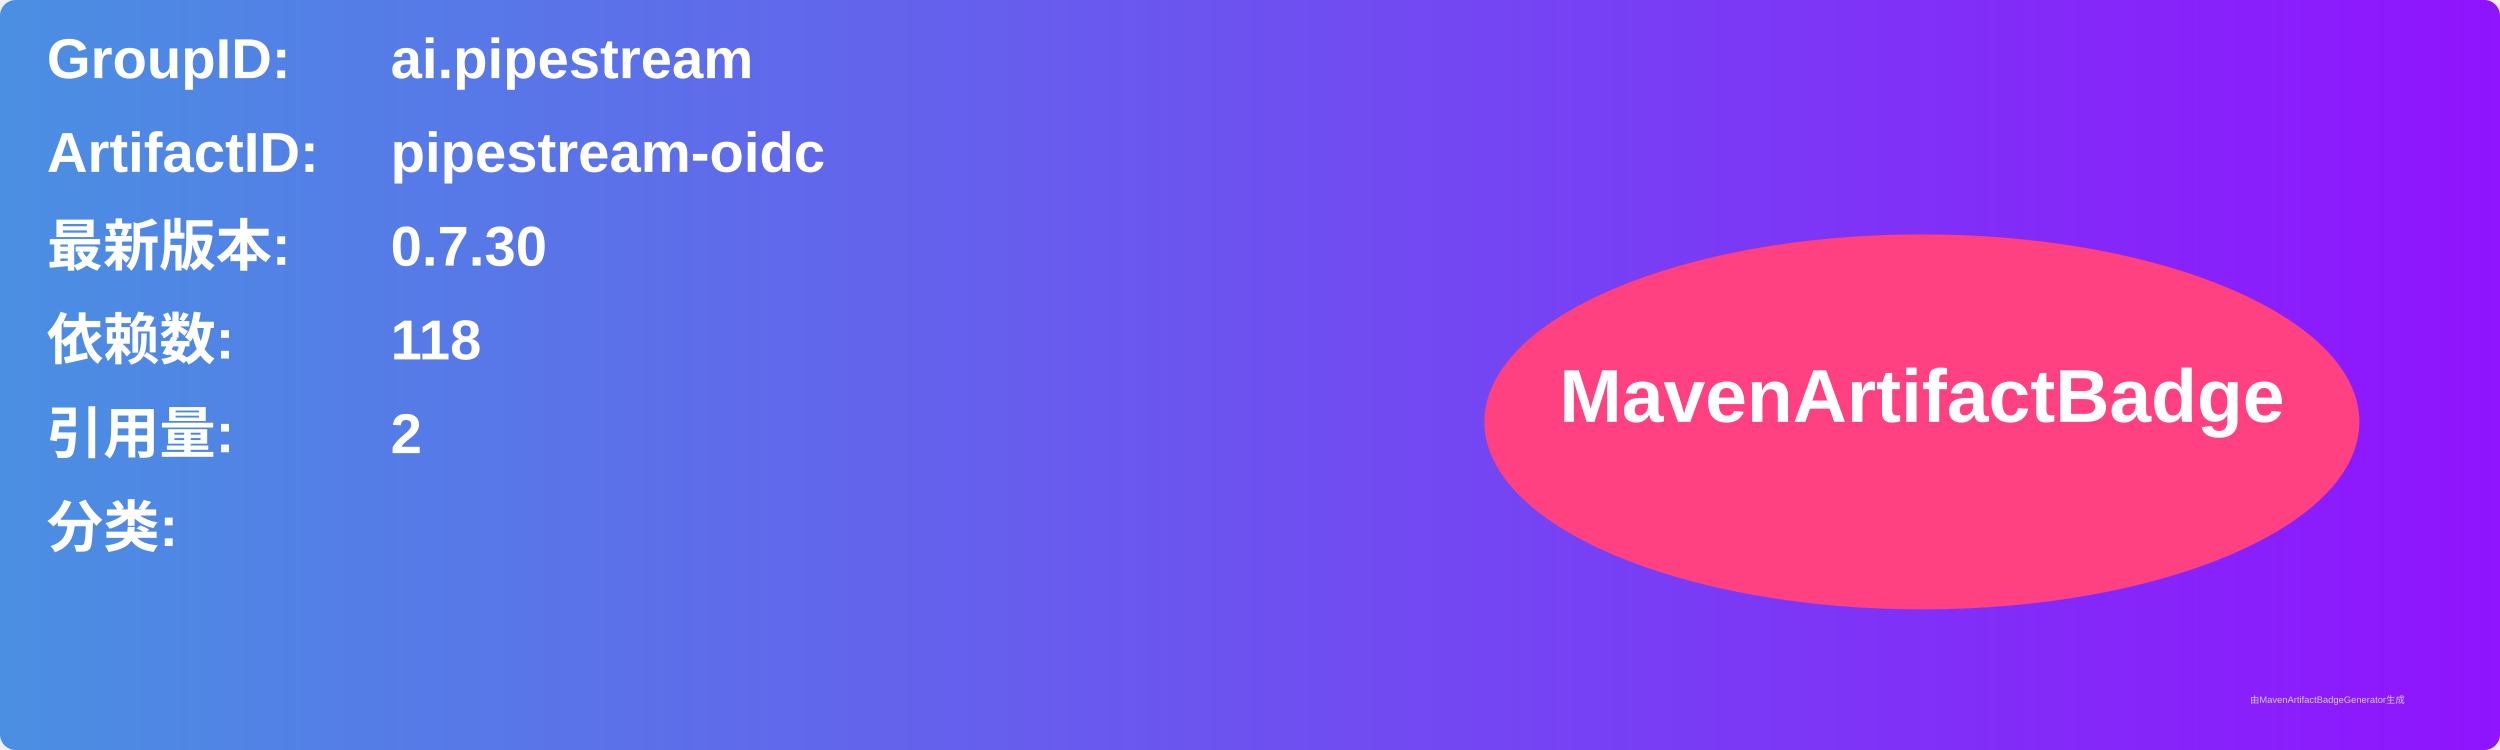
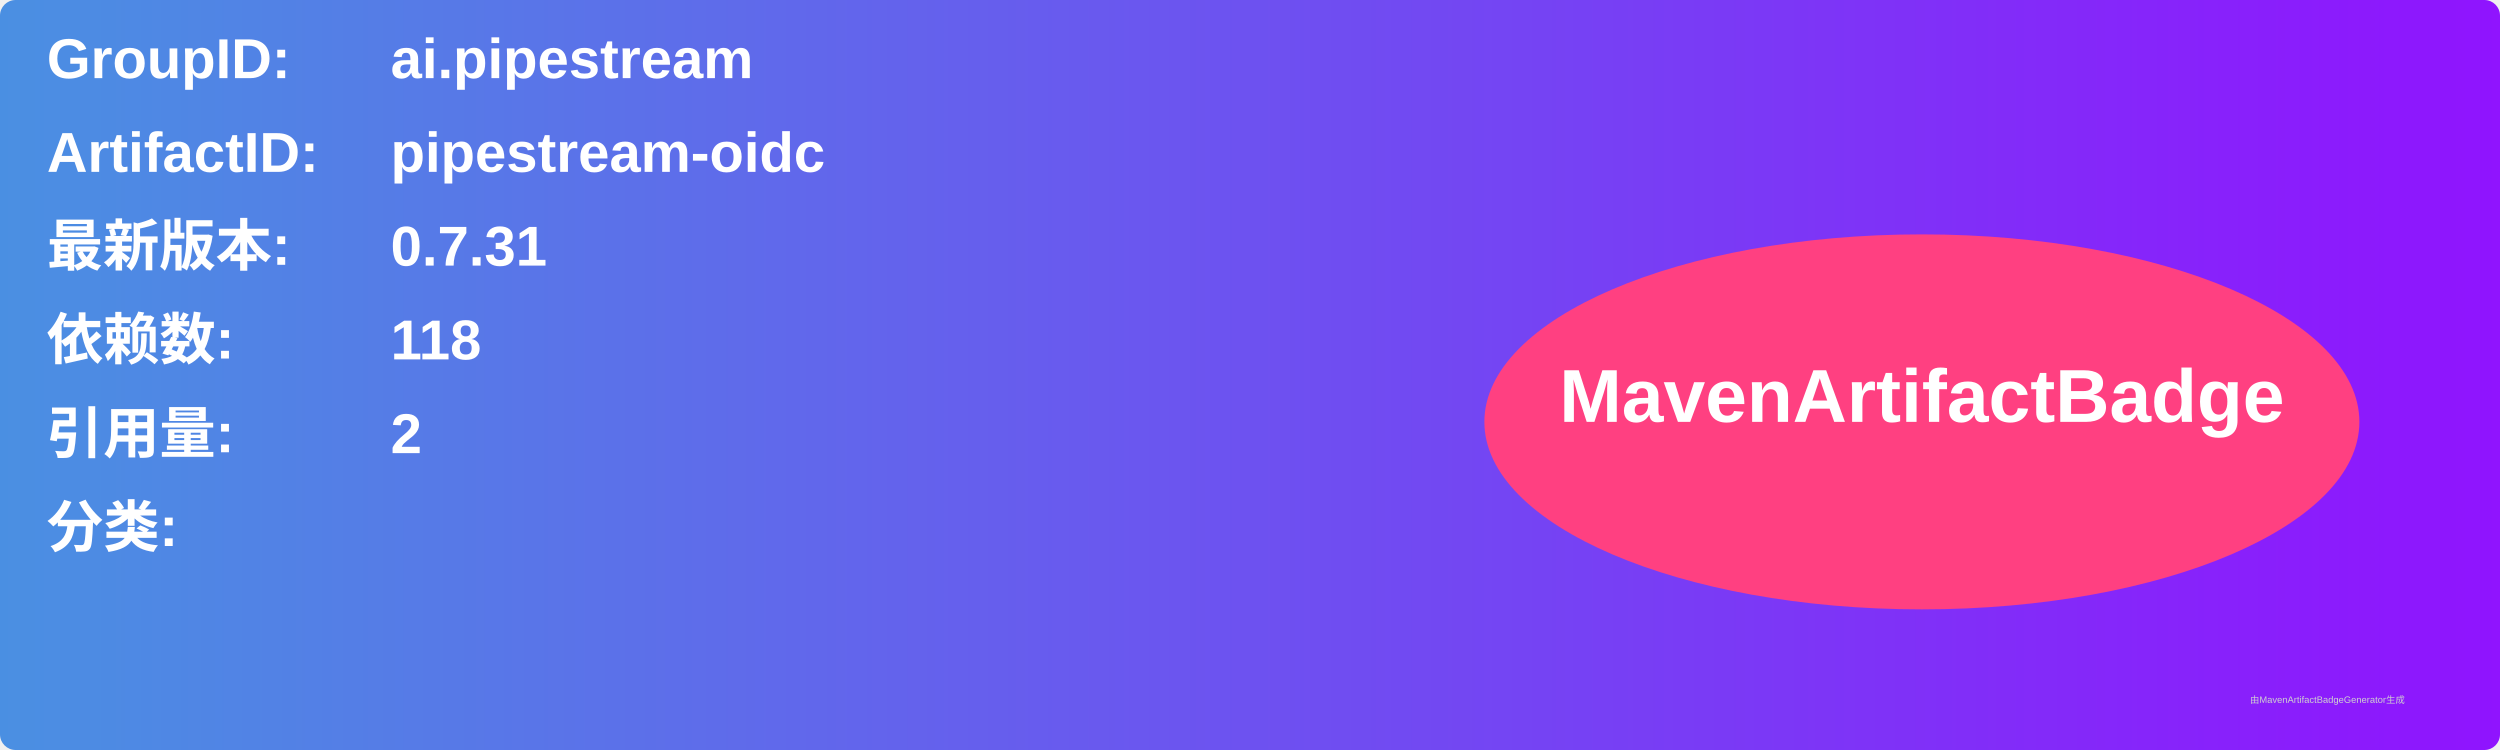
<svg xmlns="http://www.w3.org/2000/svg" width="800" height="240" viewBox="0 0 800 240">
  <linearGradient id="grad" x1="0%" y1="0%" x2="100%" y2="0%">
    <stop offset="0%" stop-color="#4a90e2" />
    <stop offset="100%" stop-color="#9013fe" />
  </linearGradient>
  <rect width="100%" height="100%" rx="5" ry="5" fill="url(#grad)" />
  <g transform="translate(15, 15)">
    <text x="0" y="10" font-family="Arial" font-size="18" fill="white" font-weight="bold" width="260">GroupID:</text>
    <text x="110" y="10" font-family="Arial" font-size="18" fill="white" font-weight="bold" width="460">ai.pipestream</text>
    <text x="0" y="40" font-family="Arial" font-size="18" fill="white" font-weight="bold" width="260">ArtifactID:</text>
    <text x="110" y="40" font-family="Arial" font-size="18" fill="white" font-weight="bold" width="460">pipestream-oidc</text>
    <text x="0" y="70" font-family="Arial" font-size="18" fill="white" font-weight="bold">最新版本:</text>
    <text x="110" y="70" font-family="Arial" font-size="18" fill="white" font-weight="bold">
-       <tspan font-weight="bold">0.7.30</tspan>
+       <tspan font-weight="bold">0.7.31</tspan>
    </text>
    <text x="0" y="100" font-family="Arial" font-size="18" fill="white" font-weight="bold">依赖数: </text>
    <text x="110" y="100" font-family="Arial" font-size="18" fill="white">
      <tspan font-weight="bold">118</tspan>
    </text>
    <text x="0" y="130" font-family="Arial" font-size="18" fill="white" font-weight="bold">引用量: </text>
    <text x="110" y="130" font-family="Arial" font-size="18" fill="white">
      <tspan font-weight="bold">2</tspan>
    </text>
    <text x="0" y="160" font-family="Arial" font-size="18" fill="white" font-weight="bold">分类:</text>
    <text x="10" y="190" font-family="Arial" font-size="10" fill="white">
      <tspan font-weight="bold" />
    </text>
    <ellipse cx="600" cy="120" rx="140" ry="60" fill="#ff4081" />
    <text x="600" y="120" text-anchor="middle" font-family="Arial" font-size="24" fill="white" font-weight="bold">MavenArtifactBadge</text>
  </g>
  <text x="720" y="225" font-family="Arial" font-size="3" fill="#d0d0d0">由MavenArtifactBadgeGenerator生成</text>
</svg>
